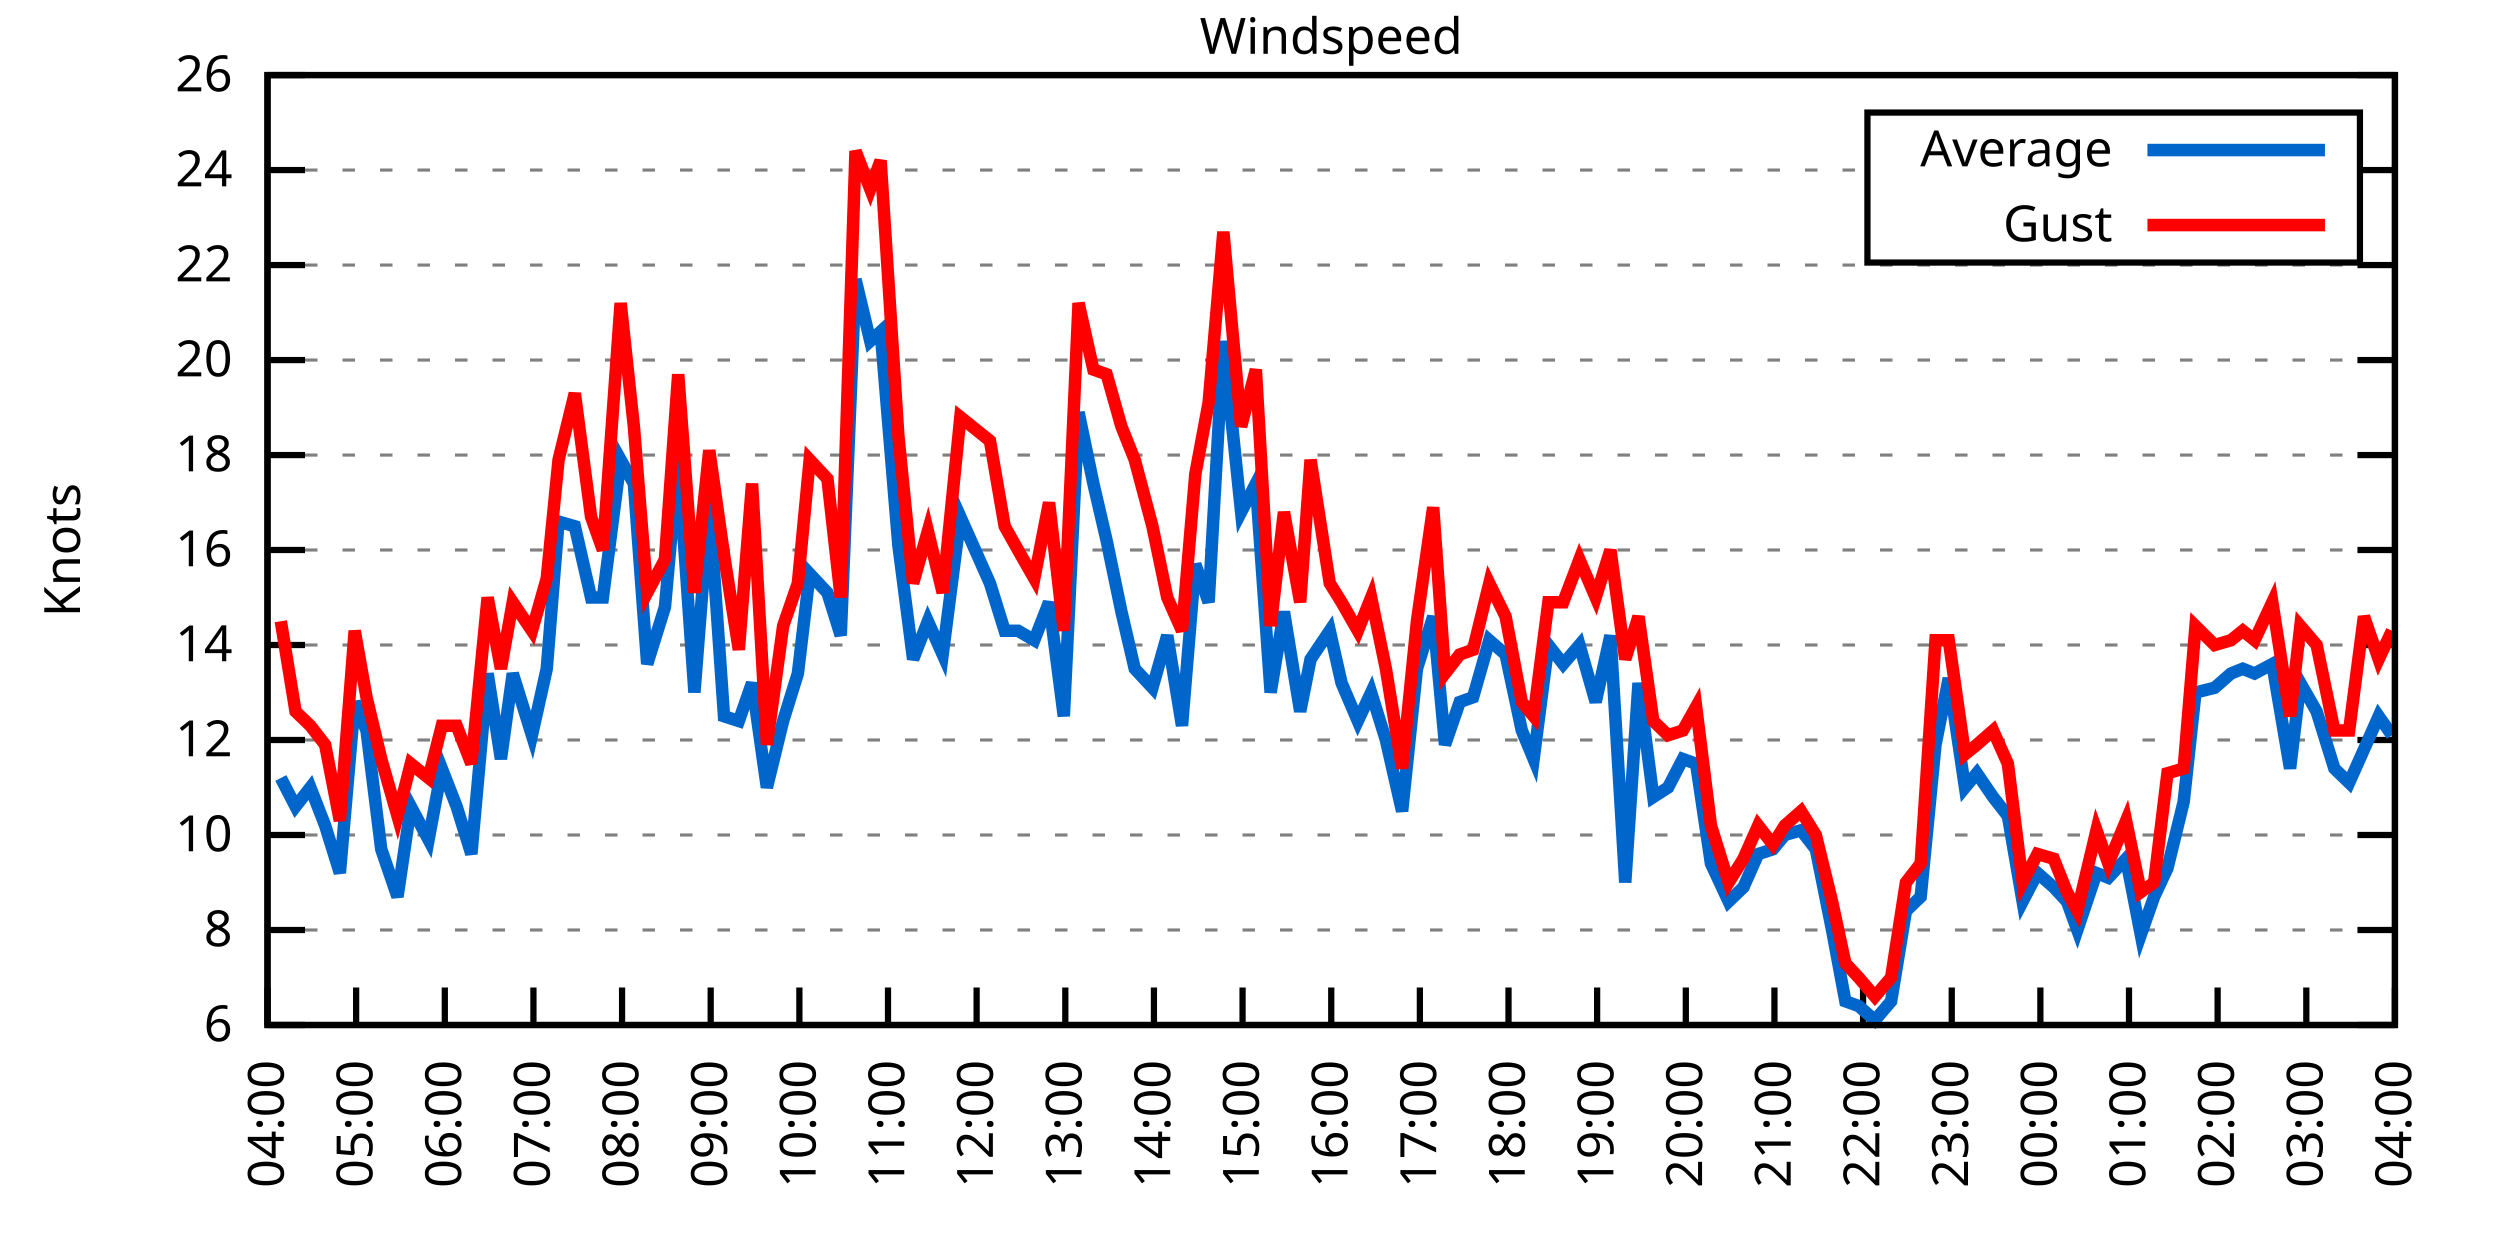
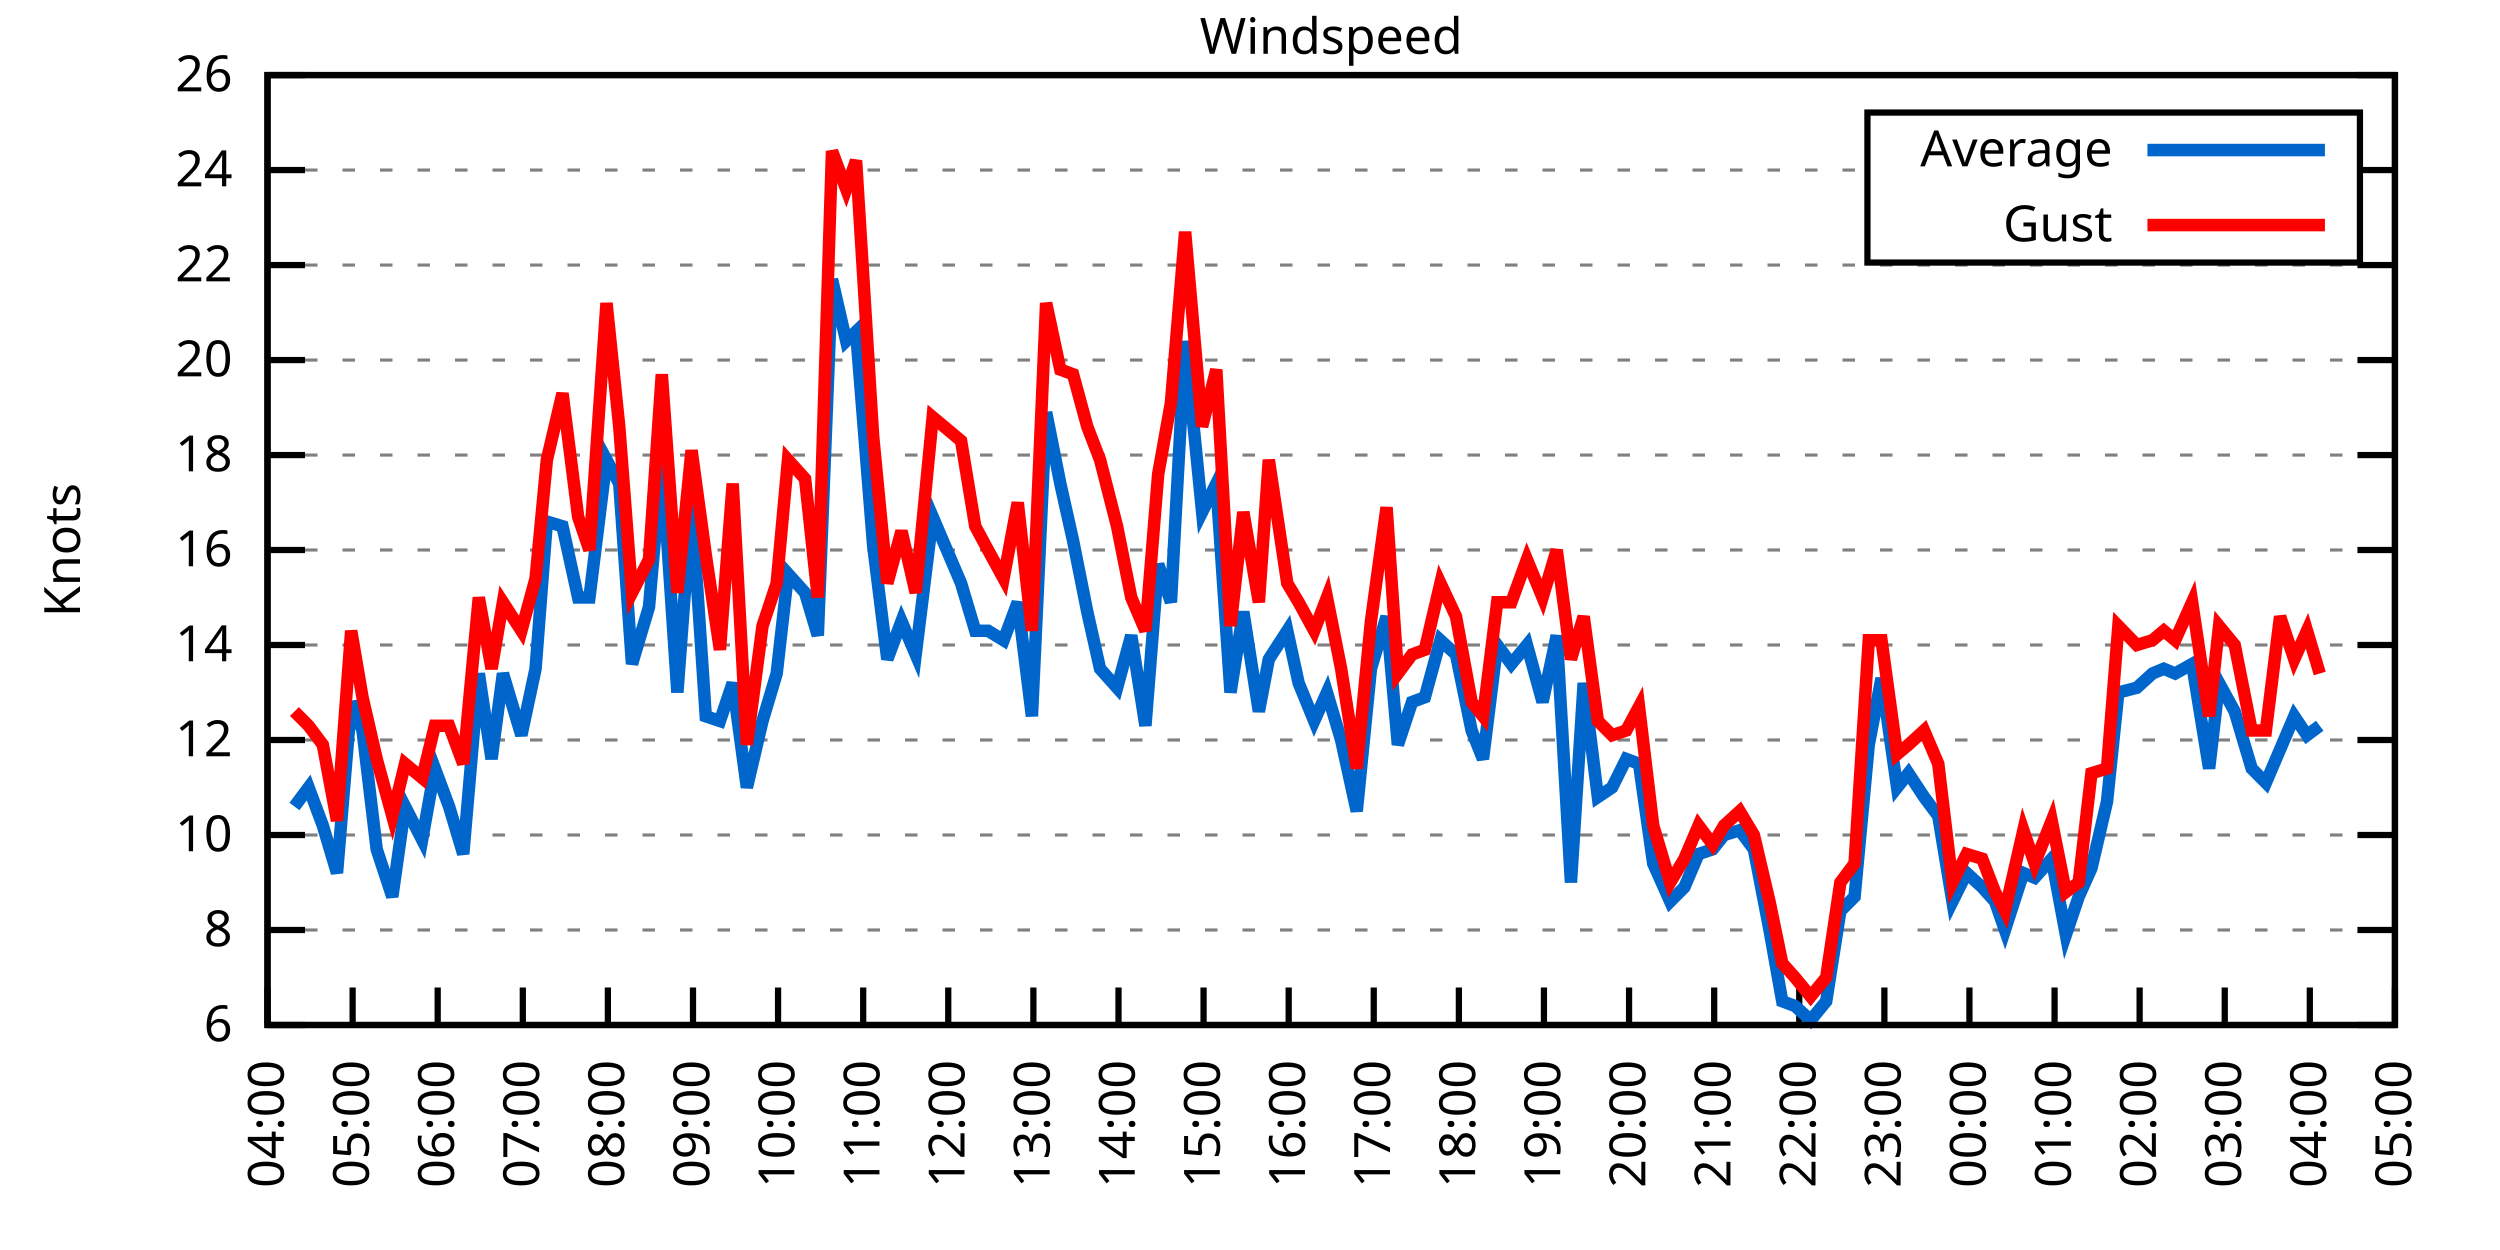
<svg xmlns="http://www.w3.org/2000/svg" xmlns:xlink="http://www.w3.org/1999/xlink" width="400" height="200" viewBox="0 0 400 200">
  <g id="gnuplot_canvas">
    <rect x="0" y="0" width="400" height="200" fill="none" />
    <defs>
      <circle id="gpDot" r="0.5" stroke-width="0.5" stroke="currentColor" />
      <path id="gpPt0" stroke-width="0.333" stroke="currentColor" d="M-1,0 h2 M0,-1 v2" />
      <path id="gpPt1" stroke-width="0.333" stroke="currentColor" d="M-1,-1 L1,1 M1,-1 L-1,1" />
      <path id="gpPt2" stroke-width="0.333" stroke="currentColor" d="M-1,0 L1,0 M0,-1 L0,1 M-1,-1 L1,1 M-1,1 L1,-1" />
      <rect id="gpPt3" stroke-width="0.333" stroke="currentColor" x="-1" y="-1" width="2" height="2" />
      <rect id="gpPt4" stroke-width="0.333" stroke="currentColor" fill="currentColor" x="-1" y="-1" width="2" height="2" />
      <circle id="gpPt5" stroke-width="0.333" stroke="currentColor" cx="0" cy="0" r="1" />
      <use xlink:href="#gpPt5" id="gpPt6" fill="currentColor" stroke="none" />
      <path id="gpPt7" stroke-width="0.333" stroke="currentColor" d="M0,-1.33 L-1.33,0.67 L1.33,0.67 z" />
      <use xlink:href="#gpPt7" id="gpPt8" fill="currentColor" stroke="none" />
      <use xlink:href="#gpPt7" id="gpPt9" stroke="currentColor" transform="rotate(180)" />
      <use xlink:href="#gpPt9" id="gpPt10" fill="currentColor" stroke="none" />
      <use xlink:href="#gpPt3" id="gpPt11" stroke="currentColor" transform="rotate(45)" />
      <use xlink:href="#gpPt11" id="gpPt12" fill="currentColor" stroke="none" />
      <path id="gpPt13" stroke-width="0.333" stroke="currentColor" d="M0,1.330 L1.265,0.411 L0.782,-1.067 L-0.782,-1.076 L-1.265,0.411 z" />
      <use xlink:href="#gpPt13" id="gpPt14" fill="currentColor" stroke="none" />
      <filter id="textbox" filterUnits="objectBoundingBox" x="0" y="0" height="1" width="1">
        <feFlood flood-color="white" flood-opacity="1" result="bgnd" />
        <feComposite in="SourceGraphic" in2="bgnd" operator="atop" />
      </filter>
      <filter id="greybox" filterUnits="objectBoundingBox" x="0" y="0" height="1" width="1">
        <feFlood flood-color="lightgrey" flood-opacity="1" result="grey" />
        <feComposite in="SourceGraphic" in2="grey" operator="atop" />
      </filter>
    </defs>
    <g fill="none" color="white" stroke="currentColor" stroke-width="1.00" stroke-linecap="butt" stroke-linejoin="miter">
</g>
    <g fill="none" color="black" stroke="currentColor" stroke-width="1.00" stroke-linecap="butt" stroke-linejoin="miter">
      <g stroke="none" shape-rendering="crispEdges">
        <polygon fill="rgb(255, 255, 255)" points="42.80,164.00 383.18,164.00 383.18,12.02 42.80,12.02 " />
      </g>
    </g>
    <g fill="none" color="black" stroke="currentColor" stroke-width="1.00" stroke-linecap="butt" stroke-linejoin="miter">
</g>
    <g fill="none" color="black" stroke="black" stroke-width="0.50" stroke-linecap="butt" stroke-linejoin="miter">
</g>
    <g fill="none" color="gray" stroke="currentColor" stroke-width="0.50" stroke-linecap="butt" stroke-linejoin="miter">
      <path stroke="gray" stroke-dasharray="2,4" class="gridline" d="M42.80,164.00 L383.19,164.00  " />
    </g>
    <g fill="none" color="gray" stroke="gray" stroke-width="1.00" stroke-linecap="butt" stroke-linejoin="miter">
</g>
    <g fill="none" color="black" stroke="currentColor" stroke-width="1.00" stroke-linecap="butt" stroke-linejoin="miter">
      <path stroke="black" d="M42.80,164.00 L48.80,164.00 M383.19,164.00 L377.19,164.00  " />
      <g transform="translate(37.20,166.60)" stroke="none" fill="black" font-family="Sans" font-size="8.00" text-anchor="end">
        <text>
          <tspan font-family="Sans"> 6</tspan>
        </text>
      </g>
    </g>
    <g fill="none" color="black" stroke="currentColor" stroke-width="1.00" stroke-linecap="butt" stroke-linejoin="miter">
</g>
    <g fill="none" color="black" stroke="black" stroke-width="0.50" stroke-linecap="butt" stroke-linejoin="miter">
</g>
    <g fill="none" color="gray" stroke="currentColor" stroke-width="0.50" stroke-linecap="butt" stroke-linejoin="miter">
      <path stroke="gray" stroke-dasharray="2,4" class="gridline" d="M42.80,148.80 L383.19,148.80  " />
    </g>
    <g fill="none" color="gray" stroke="gray" stroke-width="1.00" stroke-linecap="butt" stroke-linejoin="miter">
</g>
    <g fill="none" color="black" stroke="currentColor" stroke-width="1.00" stroke-linecap="butt" stroke-linejoin="miter">
      <path stroke="black" d="M42.80,148.80 L48.80,148.80 M383.19,148.80 L377.19,148.80  " />
      <g transform="translate(37.20,151.40)" stroke="none" fill="black" font-family="Sans" font-size="8.00" text-anchor="end">
        <text>
          <tspan font-family="Sans"> 8</tspan>
        </text>
      </g>
    </g>
    <g fill="none" color="black" stroke="currentColor" stroke-width="1.00" stroke-linecap="butt" stroke-linejoin="miter">
</g>
    <g fill="none" color="black" stroke="black" stroke-width="0.50" stroke-linecap="butt" stroke-linejoin="miter">
</g>
    <g fill="none" color="gray" stroke="currentColor" stroke-width="0.50" stroke-linecap="butt" stroke-linejoin="miter">
      <path stroke="gray" stroke-dasharray="2,4" class="gridline" d="M42.80,133.60 L383.19,133.60  " />
    </g>
    <g fill="none" color="gray" stroke="gray" stroke-width="1.00" stroke-linecap="butt" stroke-linejoin="miter">
</g>
    <g fill="none" color="black" stroke="currentColor" stroke-width="1.00" stroke-linecap="butt" stroke-linejoin="miter">
      <path stroke="black" d="M42.80,133.60 L48.80,133.60 M383.19,133.60 L377.19,133.60  " />
      <g transform="translate(37.20,136.20)" stroke="none" fill="black" font-family="Sans" font-size="8.00" text-anchor="end">
        <text>
          <tspan font-family="Sans"> 10</tspan>
        </text>
      </g>
    </g>
    <g fill="none" color="black" stroke="currentColor" stroke-width="1.00" stroke-linecap="butt" stroke-linejoin="miter">
</g>
    <g fill="none" color="black" stroke="black" stroke-width="0.50" stroke-linecap="butt" stroke-linejoin="miter">
</g>
    <g fill="none" color="gray" stroke="currentColor" stroke-width="0.50" stroke-linecap="butt" stroke-linejoin="miter">
      <path stroke="gray" stroke-dasharray="2,4" class="gridline" d="M42.80,118.40 L383.19,118.40  " />
    </g>
    <g fill="none" color="gray" stroke="gray" stroke-width="1.00" stroke-linecap="butt" stroke-linejoin="miter">
</g>
    <g fill="none" color="black" stroke="currentColor" stroke-width="1.00" stroke-linecap="butt" stroke-linejoin="miter">
      <path stroke="black" d="M42.80,118.40 L48.80,118.40 M383.19,118.40 L377.19,118.40  " />
      <g transform="translate(37.20,121.00)" stroke="none" fill="black" font-family="Sans" font-size="8.00" text-anchor="end">
        <text>
          <tspan font-family="Sans"> 12</tspan>
        </text>
      </g>
    </g>
    <g fill="none" color="black" stroke="currentColor" stroke-width="1.00" stroke-linecap="butt" stroke-linejoin="miter">
</g>
    <g fill="none" color="black" stroke="black" stroke-width="0.50" stroke-linecap="butt" stroke-linejoin="miter">
</g>
    <g fill="none" color="gray" stroke="currentColor" stroke-width="0.50" stroke-linecap="butt" stroke-linejoin="miter">
      <path stroke="gray" stroke-dasharray="2,4" class="gridline" d="M42.80,103.20 L383.19,103.20  " />
    </g>
    <g fill="none" color="gray" stroke="gray" stroke-width="1.00" stroke-linecap="butt" stroke-linejoin="miter">
</g>
    <g fill="none" color="black" stroke="currentColor" stroke-width="1.00" stroke-linecap="butt" stroke-linejoin="miter">
      <path stroke="black" d="M42.80,103.20 L48.80,103.20 M383.19,103.20 L377.19,103.20  " />
      <g transform="translate(37.20,105.80)" stroke="none" fill="black" font-family="Sans" font-size="8.00" text-anchor="end">
        <text>
          <tspan font-family="Sans"> 14</tspan>
        </text>
      </g>
    </g>
    <g fill="none" color="black" stroke="currentColor" stroke-width="1.00" stroke-linecap="butt" stroke-linejoin="miter">
</g>
    <g fill="none" color="black" stroke="black" stroke-width="0.50" stroke-linecap="butt" stroke-linejoin="miter">
</g>
    <g fill="none" color="gray" stroke="currentColor" stroke-width="0.50" stroke-linecap="butt" stroke-linejoin="miter">
      <path stroke="gray" stroke-dasharray="2,4" class="gridline" d="M42.80,88.00 L383.19,88.00  " />
    </g>
    <g fill="none" color="gray" stroke="gray" stroke-width="1.00" stroke-linecap="butt" stroke-linejoin="miter">
</g>
    <g fill="none" color="black" stroke="currentColor" stroke-width="1.00" stroke-linecap="butt" stroke-linejoin="miter">
      <path stroke="black" d="M42.80,88.00 L48.80,88.00 M383.19,88.00 L377.19,88.00  " />
      <g transform="translate(37.20,90.60)" stroke="none" fill="black" font-family="Sans" font-size="8.00" text-anchor="end">
        <text>
          <tspan font-family="Sans"> 16</tspan>
        </text>
      </g>
    </g>
    <g fill="none" color="black" stroke="currentColor" stroke-width="1.00" stroke-linecap="butt" stroke-linejoin="miter">
</g>
    <g fill="none" color="black" stroke="black" stroke-width="0.50" stroke-linecap="butt" stroke-linejoin="miter">
</g>
    <g fill="none" color="gray" stroke="currentColor" stroke-width="0.50" stroke-linecap="butt" stroke-linejoin="miter">
      <path stroke="gray" stroke-dasharray="2,4" class="gridline" d="M42.80,72.81 L383.19,72.81  " />
    </g>
    <g fill="none" color="gray" stroke="gray" stroke-width="1.00" stroke-linecap="butt" stroke-linejoin="miter">
</g>
    <g fill="none" color="black" stroke="currentColor" stroke-width="1.00" stroke-linecap="butt" stroke-linejoin="miter">
      <path stroke="black" d="M42.80,72.81 L48.80,72.81 M383.19,72.81 L377.19,72.81  " />
      <g transform="translate(37.20,75.41)" stroke="none" fill="black" font-family="Sans" font-size="8.00" text-anchor="end">
        <text>
          <tspan font-family="Sans"> 18</tspan>
        </text>
      </g>
    </g>
    <g fill="none" color="black" stroke="currentColor" stroke-width="1.00" stroke-linecap="butt" stroke-linejoin="miter">
</g>
    <g fill="none" color="black" stroke="black" stroke-width="0.50" stroke-linecap="butt" stroke-linejoin="miter">
</g>
    <g fill="none" color="gray" stroke="currentColor" stroke-width="0.50" stroke-linecap="butt" stroke-linejoin="miter">
      <path stroke="gray" stroke-dasharray="2,4" class="gridline" d="M42.80,57.61 L383.19,57.61  " />
    </g>
    <g fill="none" color="gray" stroke="gray" stroke-width="1.00" stroke-linecap="butt" stroke-linejoin="miter">
</g>
    <g fill="none" color="black" stroke="currentColor" stroke-width="1.00" stroke-linecap="butt" stroke-linejoin="miter">
      <path stroke="black" d="M42.80,57.61 L48.80,57.61 M383.19,57.61 L377.19,57.61  " />
      <g transform="translate(37.20,60.21)" stroke="none" fill="black" font-family="Sans" font-size="8.00" text-anchor="end">
        <text>
          <tspan font-family="Sans"> 20</tspan>
        </text>
      </g>
    </g>
    <g fill="none" color="black" stroke="currentColor" stroke-width="1.00" stroke-linecap="butt" stroke-linejoin="miter">
</g>
    <g fill="none" color="black" stroke="black" stroke-width="0.50" stroke-linecap="butt" stroke-linejoin="miter">
</g>
    <g fill="none" color="gray" stroke="currentColor" stroke-width="0.50" stroke-linecap="butt" stroke-linejoin="miter">
      <path stroke="gray" stroke-dasharray="2,4" class="gridline" d="M42.80,42.41 L383.19,42.41  " />
    </g>
    <g fill="none" color="gray" stroke="gray" stroke-width="1.00" stroke-linecap="butt" stroke-linejoin="miter">
</g>
    <g fill="none" color="black" stroke="currentColor" stroke-width="1.00" stroke-linecap="butt" stroke-linejoin="miter">
      <path stroke="black" d="M42.80,42.41 L48.80,42.41 M383.19,42.41 L377.19,42.41  " />
      <g transform="translate(37.20,45.01)" stroke="none" fill="black" font-family="Sans" font-size="8.00" text-anchor="end">
        <text>
          <tspan font-family="Sans"> 22</tspan>
        </text>
      </g>
    </g>
    <g fill="none" color="black" stroke="currentColor" stroke-width="1.00" stroke-linecap="butt" stroke-linejoin="miter">
</g>
    <g fill="none" color="black" stroke="black" stroke-width="0.50" stroke-linecap="butt" stroke-linejoin="miter">
</g>
    <g fill="none" color="gray" stroke="currentColor" stroke-width="0.50" stroke-linecap="butt" stroke-linejoin="miter">
      <path stroke="gray" stroke-dasharray="2,4" class="gridline" d="M42.80,27.21 L298.79,27.21 M377.59,27.21 L383.19,27.21  " />
    </g>
    <g fill="none" color="gray" stroke="gray" stroke-width="1.00" stroke-linecap="butt" stroke-linejoin="miter">
</g>
    <g fill="none" color="black" stroke="currentColor" stroke-width="1.00" stroke-linecap="butt" stroke-linejoin="miter">
      <path stroke="black" d="M42.80,27.21 L48.80,27.21 M383.19,27.21 L377.19,27.21  " />
      <g transform="translate(37.20,29.81)" stroke="none" fill="black" font-family="Sans" font-size="8.00" text-anchor="end">
        <text>
          <tspan font-family="Sans"> 24</tspan>
        </text>
      </g>
    </g>
    <g fill="none" color="black" stroke="currentColor" stroke-width="1.00" stroke-linecap="butt" stroke-linejoin="miter">
</g>
    <g fill="none" color="black" stroke="black" stroke-width="0.50" stroke-linecap="butt" stroke-linejoin="miter">
</g>
    <g fill="none" color="gray" stroke="currentColor" stroke-width="0.50" stroke-linecap="butt" stroke-linejoin="miter">
      <path stroke="gray" stroke-dasharray="2,4" class="gridline" d="M42.80,12.01 L383.19,12.01  " />
    </g>
    <g fill="none" color="gray" stroke="gray" stroke-width="1.00" stroke-linecap="butt" stroke-linejoin="miter">
</g>
    <g fill="none" color="black" stroke="currentColor" stroke-width="1.00" stroke-linecap="butt" stroke-linejoin="miter">
      <path stroke="black" d="M42.80,12.01 L48.80,12.01 M383.19,12.01 L377.19,12.01  " />
      <g transform="translate(37.20,14.61)" stroke="none" fill="black" font-family="Sans" font-size="8.00" text-anchor="end">
        <text>
          <tspan font-family="Sans"> 26</tspan>
        </text>
      </g>
    </g>
    <g fill="none" color="black" stroke="currentColor" stroke-width="1.00" stroke-linecap="butt" stroke-linejoin="miter">
      <path stroke="black" d="M42.80,164.00 L42.80,158.00  " />
      <g transform="translate(45.40,169.60) rotate(270.00)" stroke="none" fill="black" font-family="Sans" font-size="8.00" text-anchor="end">
        <text>
          <tspan font-family="Sans">04:00</tspan>
        </text>
      </g>
    </g>
    <g fill="none" color="black" stroke="currentColor" stroke-width="1.00" stroke-linecap="butt" stroke-linejoin="miter">
-       <path stroke="black" d="M56.98,164.00 L56.98,158.00  " />
-       <g transform="translate(59.58,169.60) rotate(270.00)" stroke="none" fill="black" font-family="Sans" font-size="8.00" text-anchor="end">
+       <path stroke="black" d="M56.42,164.00 L56.42,158.00  " />
+       <g transform="translate(59.02,169.60) rotate(270.00)" stroke="none" fill="black" font-family="Sans" font-size="8.00" text-anchor="end">
        <text>
          <tspan font-family="Sans">05:00</tspan>
        </text>
      </g>
    </g>
    <g fill="none" color="black" stroke="currentColor" stroke-width="1.00" stroke-linecap="butt" stroke-linejoin="miter">
-       <path stroke="black" d="M71.17,164.00 L71.17,158.00  " />
-       <g transform="translate(73.77,169.60) rotate(270.00)" stroke="none" fill="black" font-family="Sans" font-size="8.00" text-anchor="end">
+       <path stroke="black" d="M70.03,164.00 L70.03,158.00  " />
+       <g transform="translate(72.63,169.60) rotate(270.00)" stroke="none" fill="black" font-family="Sans" font-size="8.00" text-anchor="end">
        <text>
          <tspan font-family="Sans">06:00</tspan>
        </text>
      </g>
    </g>
    <g fill="none" color="black" stroke="currentColor" stroke-width="1.00" stroke-linecap="butt" stroke-linejoin="miter">
-       <path stroke="black" d="M85.35,164.00 L85.35,158.00  " />
-       <g transform="translate(87.95,169.60) rotate(270.00)" stroke="none" fill="black" font-family="Sans" font-size="8.00" text-anchor="end">
+       <path stroke="black" d="M83.65,164.00 L83.65,158.00  " />
+       <g transform="translate(86.25,169.60) rotate(270.00)" stroke="none" fill="black" font-family="Sans" font-size="8.00" text-anchor="end">
        <text>
          <tspan font-family="Sans">07:00</tspan>
        </text>
      </g>
    </g>
    <g fill="none" color="black" stroke="currentColor" stroke-width="1.00" stroke-linecap="butt" stroke-linejoin="miter">
-       <path stroke="black" d="M99.53,164.00 L99.53,158.00  " />
-       <g transform="translate(102.13,169.60) rotate(270.00)" stroke="none" fill="black" font-family="Sans" font-size="8.00" text-anchor="end">
+       <path stroke="black" d="M97.26,164.00 L97.26,158.00  " />
+       <g transform="translate(99.86,169.60) rotate(270.00)" stroke="none" fill="black" font-family="Sans" font-size="8.00" text-anchor="end">
        <text>
          <tspan font-family="Sans">08:00</tspan>
        </text>
      </g>
    </g>
    <g fill="none" color="black" stroke="currentColor" stroke-width="1.00" stroke-linecap="butt" stroke-linejoin="miter">
-       <path stroke="black" d="M113.71,164.00 L113.71,158.00  " />
-       <g transform="translate(116.31,169.60) rotate(270.00)" stroke="none" fill="black" font-family="Sans" font-size="8.00" text-anchor="end">
+       <path stroke="black" d="M110.88,164.00 L110.88,158.00  " />
+       <g transform="translate(113.48,169.60) rotate(270.00)" stroke="none" fill="black" font-family="Sans" font-size="8.00" text-anchor="end">
        <text>
          <tspan font-family="Sans">09:00</tspan>
        </text>
      </g>
    </g>
    <g fill="none" color="black" stroke="currentColor" stroke-width="1.00" stroke-linecap="butt" stroke-linejoin="miter">
-       <path stroke="black" d="M127.90,164.00 L127.90,158.00  " />
-       <g transform="translate(130.50,169.60) rotate(270.00)" stroke="none" fill="black" font-family="Sans" font-size="8.00" text-anchor="end">
+       <path stroke="black" d="M124.49,164.00 L124.49,158.00  " />
+       <g transform="translate(127.09,169.60) rotate(270.00)" stroke="none" fill="black" font-family="Sans" font-size="8.00" text-anchor="end">
        <text>
          <tspan font-family="Sans">10:00</tspan>
        </text>
      </g>
    </g>
    <g fill="none" color="black" stroke="currentColor" stroke-width="1.00" stroke-linecap="butt" stroke-linejoin="miter">
-       <path stroke="black" d="M142.08,164.00 L142.08,158.00  " />
-       <g transform="translate(144.68,169.60) rotate(270.00)" stroke="none" fill="black" font-family="Sans" font-size="8.00" text-anchor="end">
+       <path stroke="black" d="M138.11,164.00 L138.11,158.00  " />
+       <g transform="translate(140.71,169.60) rotate(270.00)" stroke="none" fill="black" font-family="Sans" font-size="8.00" text-anchor="end">
        <text>
          <tspan font-family="Sans">11:00</tspan>
        </text>
      </g>
    </g>
    <g fill="none" color="black" stroke="currentColor" stroke-width="1.00" stroke-linecap="butt" stroke-linejoin="miter">
-       <path stroke="black" d="M156.26,164.00 L156.26,158.00  " />
-       <g transform="translate(158.86,169.60) rotate(270.00)" stroke="none" fill="black" font-family="Sans" font-size="8.00" text-anchor="end">
+       <path stroke="black" d="M151.72,164.00 L151.72,158.00  " />
+       <g transform="translate(154.32,169.60) rotate(270.00)" stroke="none" fill="black" font-family="Sans" font-size="8.00" text-anchor="end">
        <text>
          <tspan font-family="Sans">12:00</tspan>
        </text>
      </g>
    </g>
    <g fill="none" color="black" stroke="currentColor" stroke-width="1.00" stroke-linecap="butt" stroke-linejoin="miter">
-       <path stroke="black" d="M170.45,164.00 L170.45,158.00  " />
-       <g transform="translate(173.05,169.60) rotate(270.00)" stroke="none" fill="black" font-family="Sans" font-size="8.00" text-anchor="end">
+       <path stroke="black" d="M165.34,164.00 L165.34,158.00  " />
+       <g transform="translate(167.94,169.60) rotate(270.00)" stroke="none" fill="black" font-family="Sans" font-size="8.00" text-anchor="end">
        <text>
          <tspan font-family="Sans">13:00</tspan>
        </text>
      </g>
    </g>
    <g fill="none" color="black" stroke="currentColor" stroke-width="1.00" stroke-linecap="butt" stroke-linejoin="miter">
-       <path stroke="black" d="M184.63,164.00 L184.63,158.00  " />
-       <g transform="translate(187.23,169.60) rotate(270.00)" stroke="none" fill="black" font-family="Sans" font-size="8.00" text-anchor="end">
+       <path stroke="black" d="M178.96,164.00 L178.96,158.00  " />
+       <g transform="translate(181.56,169.60) rotate(270.00)" stroke="none" fill="black" font-family="Sans" font-size="8.00" text-anchor="end">
        <text>
          <tspan font-family="Sans">14:00</tspan>
        </text>
      </g>
    </g>
    <g fill="none" color="black" stroke="currentColor" stroke-width="1.00" stroke-linecap="butt" stroke-linejoin="miter">
-       <path stroke="black" d="M198.81,164.00 L198.81,158.00  " />
-       <g transform="translate(201.41,169.60) rotate(270.00)" stroke="none" fill="black" font-family="Sans" font-size="8.00" text-anchor="end">
+       <path stroke="black" d="M192.57,164.00 L192.57,158.00  " />
+       <g transform="translate(195.17,169.60) rotate(270.00)" stroke="none" fill="black" font-family="Sans" font-size="8.00" text-anchor="end">
        <text>
          <tspan font-family="Sans">15:00</tspan>
        </text>
      </g>
    </g>
    <g fill="none" color="black" stroke="currentColor" stroke-width="1.00" stroke-linecap="butt" stroke-linejoin="miter">
-       <path stroke="black" d="M213.00,164.00 L213.00,158.00  " />
-       <g transform="translate(215.60,169.60) rotate(270.00)" stroke="none" fill="black" font-family="Sans" font-size="8.00" text-anchor="end">
+       <path stroke="black" d="M206.19,164.00 L206.19,158.00  " />
+       <g transform="translate(208.79,169.60) rotate(270.00)" stroke="none" fill="black" font-family="Sans" font-size="8.00" text-anchor="end">
        <text>
          <tspan font-family="Sans">16:00</tspan>
        </text>
      </g>
    </g>
    <g fill="none" color="black" stroke="currentColor" stroke-width="1.00" stroke-linecap="butt" stroke-linejoin="miter">
-       <path stroke="black" d="M227.18,164.00 L227.18,158.00  " />
-       <g transform="translate(229.78,169.60) rotate(270.00)" stroke="none" fill="black" font-family="Sans" font-size="8.00" text-anchor="end">
+       <path stroke="black" d="M219.80,164.00 L219.80,158.00  " />
+       <g transform="translate(222.40,169.60) rotate(270.00)" stroke="none" fill="black" font-family="Sans" font-size="8.00" text-anchor="end">
        <text>
          <tspan font-family="Sans">17:00</tspan>
        </text>
      </g>
    </g>
    <g fill="none" color="black" stroke="currentColor" stroke-width="1.00" stroke-linecap="butt" stroke-linejoin="miter">
-       <path stroke="black" d="M241.36,164.00 L241.36,158.00  " />
-       <g transform="translate(243.96,169.60) rotate(270.00)" stroke="none" fill="black" font-family="Sans" font-size="8.00" text-anchor="end">
+       <path stroke="black" d="M233.42,164.00 L233.42,158.00  " />
+       <g transform="translate(236.02,169.60) rotate(270.00)" stroke="none" fill="black" font-family="Sans" font-size="8.00" text-anchor="end">
        <text>
          <tspan font-family="Sans">18:00</tspan>
        </text>
      </g>
    </g>
    <g fill="none" color="black" stroke="currentColor" stroke-width="1.00" stroke-linecap="butt" stroke-linejoin="miter">
-       <path stroke="black" d="M255.54,164.00 L255.54,158.00  " />
-       <g transform="translate(258.14,169.60) rotate(270.00)" stroke="none" fill="black" font-family="Sans" font-size="8.00" text-anchor="end">
+       <path stroke="black" d="M247.03,164.00 L247.03,158.00  " />
+       <g transform="translate(249.63,169.60) rotate(270.00)" stroke="none" fill="black" font-family="Sans" font-size="8.00" text-anchor="end">
        <text>
          <tspan font-family="Sans">19:00</tspan>
        </text>
      </g>
    </g>
    <g fill="none" color="black" stroke="currentColor" stroke-width="1.00" stroke-linecap="butt" stroke-linejoin="miter">
-       <path stroke="black" d="M269.73,164.00 L269.73,158.00  " />
-       <g transform="translate(272.33,169.60) rotate(270.00)" stroke="none" fill="black" font-family="Sans" font-size="8.00" text-anchor="end">
+       <path stroke="black" d="M260.65,164.00 L260.65,158.00  " />
+       <g transform="translate(263.25,169.60) rotate(270.00)" stroke="none" fill="black" font-family="Sans" font-size="8.00" text-anchor="end">
        <text>
          <tspan font-family="Sans">20:00</tspan>
        </text>
      </g>
    </g>
    <g fill="none" color="black" stroke="currentColor" stroke-width="1.00" stroke-linecap="butt" stroke-linejoin="miter">
-       <path stroke="black" d="M283.91,164.00 L283.91,158.00  " />
-       <g transform="translate(286.51,169.60) rotate(270.00)" stroke="none" fill="black" font-family="Sans" font-size="8.00" text-anchor="end">
+       <path stroke="black" d="M274.27,164.00 L274.27,158.00  " />
+       <g transform="translate(276.87,169.60) rotate(270.00)" stroke="none" fill="black" font-family="Sans" font-size="8.00" text-anchor="end">
        <text>
          <tspan font-family="Sans">21:00</tspan>
        </text>
      </g>
    </g>
    <g fill="none" color="black" stroke="currentColor" stroke-width="1.00" stroke-linecap="butt" stroke-linejoin="miter">
-       <path stroke="black" d="M298.09,164.00 L298.09,158.00  " />
-       <g transform="translate(300.69,169.60) rotate(270.00)" stroke="none" fill="black" font-family="Sans" font-size="8.00" text-anchor="end">
+       <path stroke="black" d="M287.88,164.00 L287.88,158.00  " />
+       <g transform="translate(290.48,169.60) rotate(270.00)" stroke="none" fill="black" font-family="Sans" font-size="8.00" text-anchor="end">
        <text>
          <tspan font-family="Sans">22:00</tspan>
        </text>
      </g>
    </g>
    <g fill="none" color="black" stroke="currentColor" stroke-width="1.00" stroke-linecap="butt" stroke-linejoin="miter">
-       <path stroke="black" d="M312.28,164.00 L312.28,158.00  " />
-       <g transform="translate(314.88,169.60) rotate(270.00)" stroke="none" fill="black" font-family="Sans" font-size="8.00" text-anchor="end">
+       <path stroke="black" d="M301.50,164.00 L301.50,158.00  " />
+       <g transform="translate(304.10,169.60) rotate(270.00)" stroke="none" fill="black" font-family="Sans" font-size="8.00" text-anchor="end">
        <text>
          <tspan font-family="Sans">23:00</tspan>
        </text>
      </g>
    </g>
    <g fill="none" color="black" stroke="currentColor" stroke-width="1.00" stroke-linecap="butt" stroke-linejoin="miter">
-       <path stroke="black" d="M326.46,164.00 L326.46,158.00  " />
-       <g transform="translate(329.06,169.60) rotate(270.00)" stroke="none" fill="black" font-family="Sans" font-size="8.00" text-anchor="end">
+       <path stroke="black" d="M315.11,164.00 L315.11,158.00  " />
+       <g transform="translate(317.71,169.60) rotate(270.00)" stroke="none" fill="black" font-family="Sans" font-size="8.00" text-anchor="end">
        <text>
          <tspan font-family="Sans">00:00</tspan>
        </text>
      </g>
    </g>
    <g fill="none" color="black" stroke="currentColor" stroke-width="1.00" stroke-linecap="butt" stroke-linejoin="miter">
-       <path stroke="black" d="M340.64,164.00 L340.64,158.00  " />
-       <g transform="translate(343.24,169.60) rotate(270.00)" stroke="none" fill="black" font-family="Sans" font-size="8.00" text-anchor="end">
+       <path stroke="black" d="M328.73,164.00 L328.73,158.00  " />
+       <g transform="translate(331.33,169.60) rotate(270.00)" stroke="none" fill="black" font-family="Sans" font-size="8.00" text-anchor="end">
        <text>
          <tspan font-family="Sans">01:00</tspan>
        </text>
      </g>
    </g>
    <g fill="none" color="black" stroke="currentColor" stroke-width="1.00" stroke-linecap="butt" stroke-linejoin="miter">
-       <path stroke="black" d="M354.82,164.00 L354.82,158.00  " />
-       <g transform="translate(357.42,169.60) rotate(270.00)" stroke="none" fill="black" font-family="Sans" font-size="8.00" text-anchor="end">
+       <path stroke="black" d="M342.34,164.00 L342.34,158.00  " />
+       <g transform="translate(344.94,169.60) rotate(270.00)" stroke="none" fill="black" font-family="Sans" font-size="8.00" text-anchor="end">
        <text>
          <tspan font-family="Sans">02:00</tspan>
        </text>
      </g>
    </g>
    <g fill="none" color="black" stroke="currentColor" stroke-width="1.00" stroke-linecap="butt" stroke-linejoin="miter">
-       <path stroke="black" d="M369.01,164.00 L369.01,158.00  " />
-       <g transform="translate(371.61,169.60) rotate(270.00)" stroke="none" fill="black" font-family="Sans" font-size="8.00" text-anchor="end">
+       <path stroke="black" d="M355.96,164.00 L355.96,158.00  " />
+       <g transform="translate(358.56,169.60) rotate(270.00)" stroke="none" fill="black" font-family="Sans" font-size="8.00" text-anchor="end">
        <text>
          <tspan font-family="Sans">03:00</tspan>
+         </text>
+       </g>
+     </g>
+     <g fill="none" color="black" stroke="currentColor" stroke-width="1.00" stroke-linecap="butt" stroke-linejoin="miter">
+       <path stroke="black" d="M369.57,164.00 L369.57,158.00  " />
+       <g transform="translate(372.17,169.60) rotate(270.00)" stroke="none" fill="black" font-family="Sans" font-size="8.00" text-anchor="end">
+         <text>
+           <tspan font-family="Sans">04:00</tspan>
        </text>
      </g>
    </g>
    <g fill="none" color="black" stroke="currentColor" stroke-width="1.00" stroke-linecap="butt" stroke-linejoin="miter">
      <path stroke="black" d="M383.19,164.00 L383.19,158.00  " />
      <g transform="translate(385.79,169.60) rotate(270.00)" stroke="none" fill="black" font-family="Sans" font-size="8.00" text-anchor="end">
        <text>
-           <tspan font-family="Sans">04:00</tspan>
+           <tspan font-family="Sans">05:00</tspan>
        </text>
      </g>
    </g>
    <g fill="none" color="black" stroke="currentColor" stroke-width="1.00" stroke-linecap="butt" stroke-linejoin="miter">
</g>
    <g fill="none" color="black" stroke="currentColor" stroke-width="1.00" stroke-linecap="butt" stroke-linejoin="miter">
      <path stroke="black" d="M42.80,12.01 L42.80,164.00 L383.19,164.00 L383.19,12.01 L42.80,12.01 Z  " />
    </g>
    <g fill="none" color="black" stroke="currentColor" stroke-width="1.00" stroke-linecap="butt" stroke-linejoin="miter">
</g>
    <g fill="none" color="black" stroke="currentColor" stroke-width="1.00" stroke-linecap="butt" stroke-linejoin="miter">
      <path stroke="black" d="M298.79,42.01 L298.79,18.01 L377.59,18.01 L377.59,42.01 L298.79,42.01 Z  " />
    </g>
    <g id="Windspeed_plot_1">
      <g fill="none" color="white" stroke="black" stroke-width="2.00" stroke-linecap="butt" stroke-linejoin="miter">
</g>
      <g fill="none" color="black" stroke="currentColor" stroke-width="2.00" stroke-linecap="butt" stroke-linejoin="miter">
        <g transform="translate(337.99,26.61)" stroke="none" fill="black" font-family="Sans" font-size="8.00" text-anchor="end">
          <text>
            <tspan font-family="Sans">Average</tspan>
          </text>
        </g>
      </g>
      <g fill="none" color="black" stroke="currentColor" stroke-width="2.00" stroke-linecap="butt" stroke-linejoin="miter">
-         <path stroke="rgb(  0, 102, 204)" d="M343.59,24.01 L371.99,24.01 M44.93,124.48 L47.29,129.04 L49.66,126.00 L52.02,132.08 L54.38,139.68 L56.75,112.32   L58.64,116.88 L61.00,135.88 L63.60,143.48 L65.73,129.04 L68.57,134.36 L70.69,122.96 L73.06,129.04 L75.42,136.64   L78.02,107.76 L80.15,121.44 L82.04,107.76 L85.11,117.64 L87.48,107.00 L89.37,83.45 L91.97,84.21 L94.57,95.60   L96.46,95.60 L99.30,73.57 L101.42,77.37 L103.55,106.24 L106.39,97.12 L108.51,73.57 L111.11,110.80 L113.48,80.41   L115.84,114.60 L118.21,115.36 L120.33,109.28 L122.70,126.00 L125.30,115.36 L127.66,107.76 L129.55,91.80 L132.39,94.84   L134.52,101.68 L136.88,44.69 L139.24,54.57 L140.90,53.05 L143.74,87.25 L146.10,105.48 L148.46,99.40 L150.83,104.72   L153.66,82.69 L158.39,93.32 L160.75,100.92 L162.88,100.92 L165.48,102.44 L167.85,96.36 L170.21,114.60 L172.57,65.97   L174.94,77.37 L177.06,86.49 L179.43,97.88 L181.56,107.00 L184.39,110.04 L186.76,101.68 L189.12,116.12 L191.25,90.28   L193.38,96.36 L195.74,54.57 L198.58,81.93 L200.94,77.37 L203.30,110.80 L205.43,97.88 L208.03,113.84 L209.69,105.48   L212.76,100.92 L214.65,109.28 L217.25,115.36 L219.38,110.80 L221.74,118.40 L224.34,129.80 L226.71,107.00 L229.31,98.64   L231.20,119.16 L233.56,112.32 L235.69,111.56 L238.29,102.44 L240.89,104.72 L243.49,116.88 L245.38,121.44 L247.74,103.20   L250.11,106.24 L252.71,103.20 L255.31,112.32 L257.67,101.68 L260.04,141.20 L262.16,109.28 L264.53,127.52 L266.89,126.00   L269.25,121.44 L271.38,122.20 L273.75,138.16 L276.58,144.24 L278.95,141.96 L281.31,136.64 L283.67,135.88 L285.56,133.60   L288.16,132.84 L290.53,135.88 L293.13,148.80 L295.26,160.20 L297.38,160.96 L299.98,163.24 L302.58,160.20 L304.95,145.76   L307.31,143.48 L309.68,119.16 L311.80,108.52 L314.40,126.00 L316.29,123.72 L318.89,127.52 L321.26,130.56 L323.62,144.24   L325.99,139.68 L328.59,141.96 L330.71,144.24 L332.37,148.80 L335.44,139.68 L337.33,140.44 L340.17,137.40 L342.53,149.56   L344.66,143.48 L346.79,138.92 L349.39,128.28 L351.28,110.80 L354.35,110.04 L356.95,107.76 L358.84,107.00 L360.73,107.76   L363.57,106.24 L366.41,122.96 L368.06,109.28 L370.66,113.84 L373.50,122.96 L375.86,125.24 L378.23,119.92 L380.59,114.60   L382.72,117.64  " />
+         <path stroke="rgb(  0, 102, 204)" d="M343.59,24.01 L371.99,24.01 M47.11,129.04 L49.38,126.00 L51.65,132.08 L53.92,139.68 L56.19,112.32 L58.00,116.88   L60.27,135.88 L62.77,143.48 L64.81,129.04 L67.54,134.36 L69.58,122.96 L71.85,129.04 L74.12,136.64 L76.61,107.76   L78.65,121.44 L80.47,107.76 L83.42,117.64 L85.69,107.00 L87.50,83.45 L90.00,84.21 L92.50,95.60 L94.31,95.60   L97.04,73.57 L99.08,77.37 L101.12,106.24 L103.84,97.12 L105.89,73.57 L108.38,110.80 L110.65,80.41 L112.92,114.60   L115.19,115.36 L117.23,109.28 L119.50,126.00 L122.00,115.36 L124.27,107.76 L126.08,91.80 L128.81,94.84 L130.85,101.68   L133.12,44.69 L135.39,54.57 L136.97,53.05 L139.70,87.25 L141.97,105.48 L144.24,99.40 L146.51,104.72 L149.23,82.69   L153.77,93.32 L156.04,100.92 L158.08,100.92 L160.57,102.44 L162.84,96.36 L165.11,114.60 L167.38,65.97 L169.65,77.37   L171.69,86.49 L173.96,97.88 L176.01,107.00 L178.73,110.04 L181.00,101.68 L183.27,116.12 L185.31,90.28 L187.35,96.36   L189.62,54.57 L192.34,81.93 L194.61,77.37 L196.88,110.80 L198.93,97.88 L201.42,113.84 L203.01,105.48 L205.96,100.92   L207.78,109.28 L210.27,115.36 L212.31,110.80 L214.58,118.40 L217.08,129.80 L219.35,107.00 L221.85,98.64 L223.66,119.16   L225.93,112.32 L227.97,111.56 L230.47,102.44 L232.96,104.72 L235.46,116.88 L237.28,121.44 L239.55,103.20 L241.81,106.24   L244.31,103.20 L246.81,112.32 L249.08,101.68 L251.35,141.20 L253.39,109.28 L255.66,127.52 L257.93,126.00 L260.20,121.44   L262.24,122.20 L264.51,138.16 L267.23,144.24 L269.50,141.96 L271.77,136.64 L274.04,135.88 L275.85,133.60 L278.35,132.84   L280.62,135.88 L283.12,148.80 L285.16,160.20 L287.20,160.96 L289.70,163.24 L292.19,160.20 L294.46,145.76 L296.73,143.48   L299.00,119.16 L301.04,108.52 L303.54,126.00 L305.35,123.72 L307.85,127.52 L310.12,130.56 L312.39,144.24 L314.66,139.68   L317.15,141.96 L319.20,144.24 L320.79,148.80 L323.74,139.68 L325.55,140.44 L328.27,137.40 L330.54,149.56 L332.59,143.48   L334.63,138.92 L337.12,128.28 L338.94,110.80 L341.89,110.04 L344.39,107.76 L346.20,107.00 L348.02,107.76 L350.74,106.24   L353.46,122.96 L355.05,109.28 L357.55,113.84 L360.27,122.96 L362.54,125.24 L364.81,119.92 L367.08,114.60 L369.12,117.64   L371.16,116.12  " />
      </g>
    </g>
    <g id="Windspeed_plot_2">
      <g fill="none" color="black" stroke="currentColor" stroke-width="2.00" stroke-linecap="butt" stroke-linejoin="miter">
        <g transform="translate(337.99,38.61)" stroke="none" fill="black" font-family="Sans" font-size="8.00" text-anchor="end">
          <text>
            <tspan font-family="Sans">Gust</tspan>
          </text>
        </g>
      </g>
      <g fill="none" color="black" stroke="currentColor" stroke-width="2.00" stroke-linecap="butt" stroke-linejoin="miter">
-         <path stroke="rgb(255,   0,   0)" d="M343.59,36.01 L371.99,36.01 M44.93,99.40 L47.29,113.84 L49.66,116.12 L52.02,119.16 L54.38,131.32 L56.75,100.92   L58.64,111.56 L61.00,121.44 L63.60,130.56 L65.73,122.20 L68.57,124.48 L70.69,116.12 L73.06,116.12 L75.42,122.20   L78.02,95.60 L80.15,107.00 L82.04,96.36 L85.11,100.92 L87.48,92.56 L89.37,73.57 L91.97,62.93 L94.57,82.69   L96.46,88.00 L99.30,48.49 L101.42,68.25 L103.55,94.84 L106.39,89.52 L108.51,59.89 L111.11,94.84 L113.48,72.05   L115.84,88.76 L118.21,103.96 L120.33,77.37 L122.70,119.16 L125.30,100.16 L127.66,93.32 L129.55,73.57 L132.39,76.61   L134.52,95.60 L136.88,24.17 L139.24,30.25 L140.90,25.69 L143.74,69.77 L146.10,93.32 L148.46,84.97 L150.83,94.84   L153.66,66.73 L158.39,70.53 L160.75,84.21 L162.88,88.00 L165.48,92.56 L167.85,80.41 L170.21,100.92 L172.57,48.49   L174.94,59.13 L177.06,59.89 L179.43,68.25 L181.56,73.57 L184.39,84.21 L186.76,95.60 L189.12,100.92 L191.25,75.85   L193.38,64.45 L195.74,37.09 L198.58,68.25 L200.94,59.13 L203.30,100.16 L205.43,81.93 L208.03,96.36 L209.69,73.57   L212.76,93.32 L214.65,96.36 L217.25,100.92 L219.38,95.60 L221.74,107.00 L224.34,122.96 L226.71,99.40 L229.31,81.17   L231.20,107.76 L233.56,104.72 L235.69,103.96 L238.29,93.32 L240.89,98.64 L243.49,112.32 L245.38,114.60 L247.74,96.36   L250.11,96.36 L252.71,89.52 L255.31,95.60 L257.67,88.00 L260.04,105.48 L262.16,98.64 L264.53,115.36 L266.89,117.64   L269.25,116.88 L271.38,113.08 L273.75,132.08 L276.58,141.20 L278.95,137.40 L281.31,132.08 L283.67,135.12 L285.56,132.08   L288.16,129.80 L290.53,133.60 L293.13,144.24 L295.26,154.12 L297.38,156.40 L299.98,159.44 L302.58,156.40 L304.95,141.20   L307.31,138.16 L309.68,102.44 L311.80,102.44 L314.40,120.68 L316.29,119.16 L318.89,116.88 L321.26,122.20 L323.62,141.20   L325.99,136.64 L328.59,137.40 L330.71,142.72 L332.37,145.76 L335.44,132.84 L337.33,138.16 L340.17,131.32 L342.53,142.72   L344.66,141.20 L346.79,123.72 L349.39,122.96 L351.28,100.16 L354.35,103.20 L356.95,102.44 L358.84,100.92 L360.73,102.44   L363.57,96.36 L366.41,114.60 L368.06,100.16 L370.66,103.20 L373.50,116.88 L375.86,116.88 L378.23,98.64 L380.59,105.48   L382.72,100.92  " />
+         <path stroke="rgb(255,   0,   0)" d="M343.59,36.01 L371.99,36.01 M47.11,113.84 L49.38,116.12 L51.65,119.16 L53.92,131.32 L56.19,100.92 L58.00,111.56   L60.27,121.44 L62.77,130.56 L64.81,122.20 L67.54,124.48 L69.58,116.12 L71.85,116.12 L74.12,122.20 L76.61,95.60   L78.65,107.00 L80.47,96.36 L83.42,100.92 L85.69,92.56 L87.50,73.57 L90.00,62.93 L92.50,82.69 L94.31,88.00   L97.04,48.49 L99.08,68.25 L101.12,94.84 L103.84,89.52 L105.89,59.89 L108.38,94.84 L110.65,72.05 L112.92,88.76   L115.19,103.96 L117.23,77.37 L119.50,119.16 L122.00,100.16 L124.27,93.32 L126.08,73.57 L128.81,76.61 L130.85,95.60   L133.12,24.17 L135.39,30.25 L136.97,25.69 L139.70,69.77 L141.97,93.32 L144.24,84.97 L146.51,94.84 L149.23,66.73   L153.77,70.53 L156.04,84.21 L158.08,88.00 L160.57,92.56 L162.84,80.41 L165.11,100.92 L167.38,48.49 L169.65,59.13   L171.69,59.89 L173.96,68.25 L176.01,73.57 L178.73,84.21 L181.00,95.60 L183.27,100.92 L185.31,75.85 L187.35,64.45   L189.62,37.09 L192.34,68.25 L194.61,59.13 L196.88,100.16 L198.93,81.93 L201.42,96.36 L203.01,73.57 L205.96,93.32   L207.78,96.36 L210.27,100.92 L212.31,95.60 L214.58,107.00 L217.08,122.96 L219.35,99.40 L221.85,81.17 L223.66,107.76   L225.93,104.72 L227.97,103.96 L230.47,93.32 L232.96,98.64 L235.46,112.32 L237.28,114.60 L239.55,96.36 L241.81,96.36   L244.31,89.52 L246.81,95.60 L249.08,88.00 L251.35,105.48 L253.39,98.64 L255.66,115.36 L257.93,117.64 L260.20,116.88   L262.24,113.08 L264.51,132.08 L267.23,141.20 L269.50,137.40 L271.77,132.08 L274.04,135.12 L275.85,132.08 L278.35,129.80   L280.62,133.60 L283.12,144.24 L285.16,154.12 L287.20,156.40 L289.70,159.44 L292.19,156.40 L294.46,141.20 L296.73,138.16   L299.00,102.44 L301.04,102.44 L303.54,120.68 L305.35,119.16 L307.85,116.88 L310.12,122.20 L312.39,141.20 L314.66,136.64   L317.15,137.40 L319.20,142.72 L320.79,145.76 L323.74,132.84 L325.55,138.16 L328.27,131.32 L330.54,142.72 L332.59,141.20   L334.63,123.72 L337.12,122.96 L338.94,100.16 L341.89,103.20 L344.39,102.44 L346.20,100.92 L348.02,102.44 L350.74,96.36   L353.46,114.60 L355.05,100.16 L357.55,103.20 L360.27,116.88 L362.54,116.88 L364.81,98.64 L367.08,105.48 L369.12,100.92   L371.16,107.76  " />
      </g>
    </g>
    <g fill="none" color="black" stroke="currentColor" stroke-width="2.00" stroke-linecap="butt" stroke-linejoin="miter">
</g>
    <g fill="none" color="black" stroke="black" stroke-width="1.00" stroke-linecap="butt" stroke-linejoin="miter">
</g>
    <g fill="none" color="black" stroke="currentColor" stroke-width="1.00" stroke-linecap="butt" stroke-linejoin="miter">
      <path stroke="black" d="M42.80,12.01 L42.80,164.00 L383.19,164.00 L383.19,12.01 L42.80,12.01 Z  " />
      <g transform="translate(12.80,88.01) rotate(270.00)" stroke="none" fill="black" font-family="Sans" font-size="8.00" text-anchor="middle">
        <text>
          <tspan font-family="Sans">Knots</tspan>
        </text>
      </g>
    </g>
    <g fill="none" color="black" stroke="currentColor" stroke-width="1.00" stroke-linecap="butt" stroke-linejoin="miter">
</g>
    <g fill="none" color="black" stroke="currentColor" stroke-width="1.00" stroke-linecap="butt" stroke-linejoin="miter">
      <g transform="translate(212.99,8.61)" stroke="none" fill="black" font-family="Sans" font-size="8.00" text-anchor="middle">
        <text>
          <tspan font-family="Sans">Windspeed</tspan>
        </text>
      </g>
    </g>
    <g fill="none" color="black" stroke="currentColor" stroke-width="1.00" stroke-linecap="butt" stroke-linejoin="miter">
</g>
  </g>
</svg>
